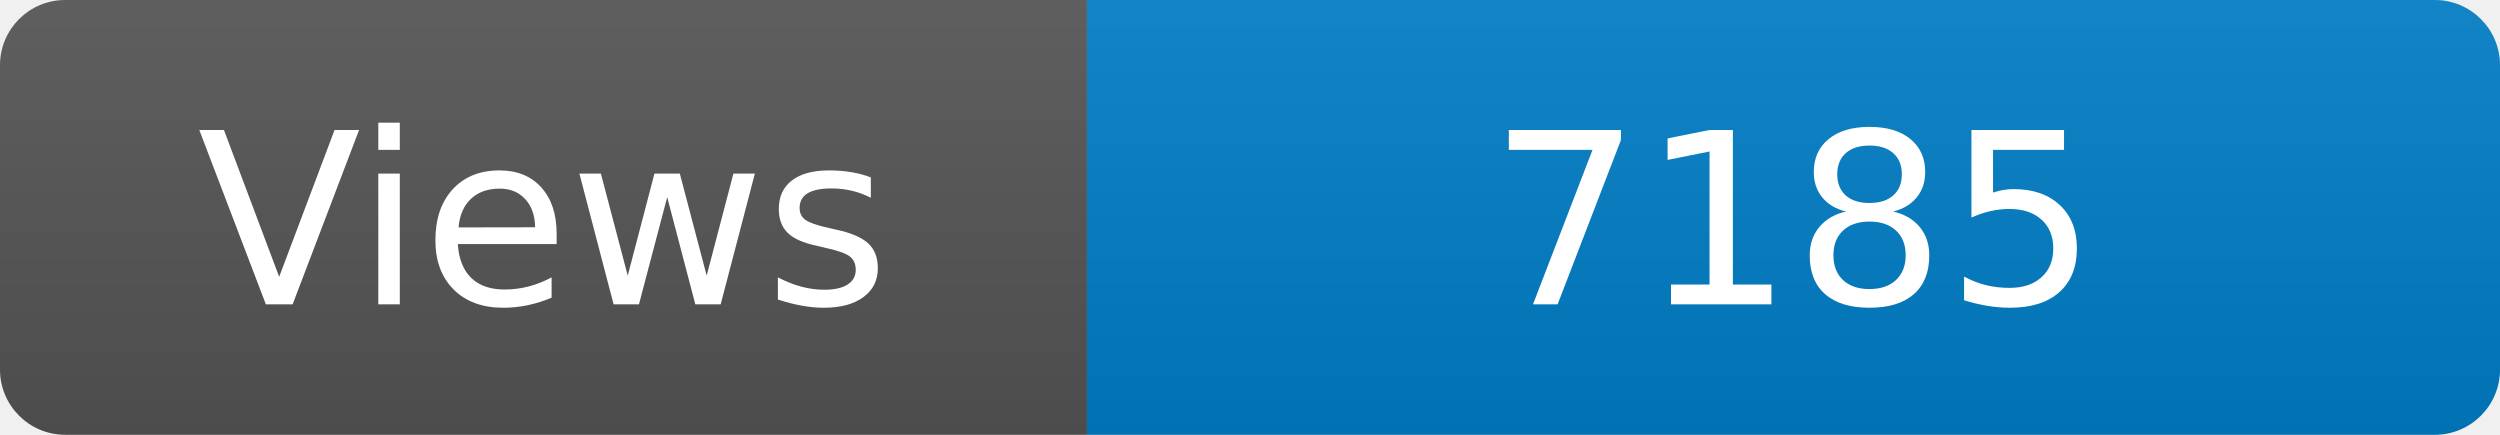
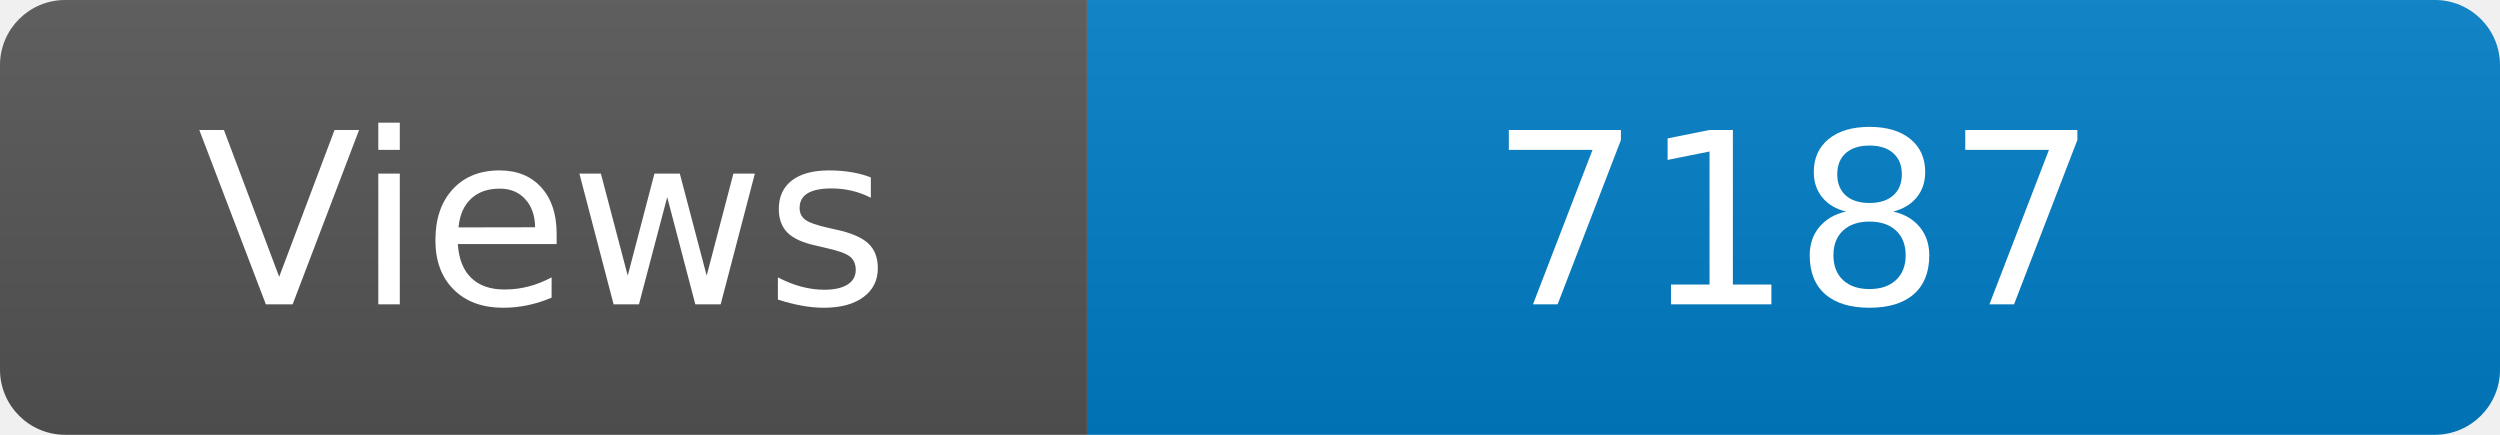
<svg xmlns="http://www.w3.org/2000/svg" width="115" height="20" role="img" aria-label="Maintained?: yes">
  <linearGradient id="s" x2="0" y2="100%">
    <stop offset="0" stop-color="#bbb" stop-opacity=".1" />
    <stop offset="1" stop-opacity=".1" />
  </linearGradient>
  <clipPath id="r">
    <rect width="115" height="20" rx="3" fill="#fff" />
  </clipPath>
  <g clip-path="url(#r)">
    <rect width="50" height="20" fill="#555" />
    <rect x="50" width="160" height="20" fill="#007ec6" />
    <rect width="115" height="20" fill="url(#s)" />
  </g>
  <g fill="#fff" text-anchor="middle" font-family="Verdana,Geneva,DejaVu Sans,sans-serif" font-size="110">
    <text x="250" y="140" transform="scale(.1)" fill="#fff">Views</text>
-     <text x="825" y="140" transform="scale(.1)" fill="#fff">7185</text>
+     <text x="825" y="140" transform="scale(.1)" fill="#fff">7187</text>
  </g>
</svg>
